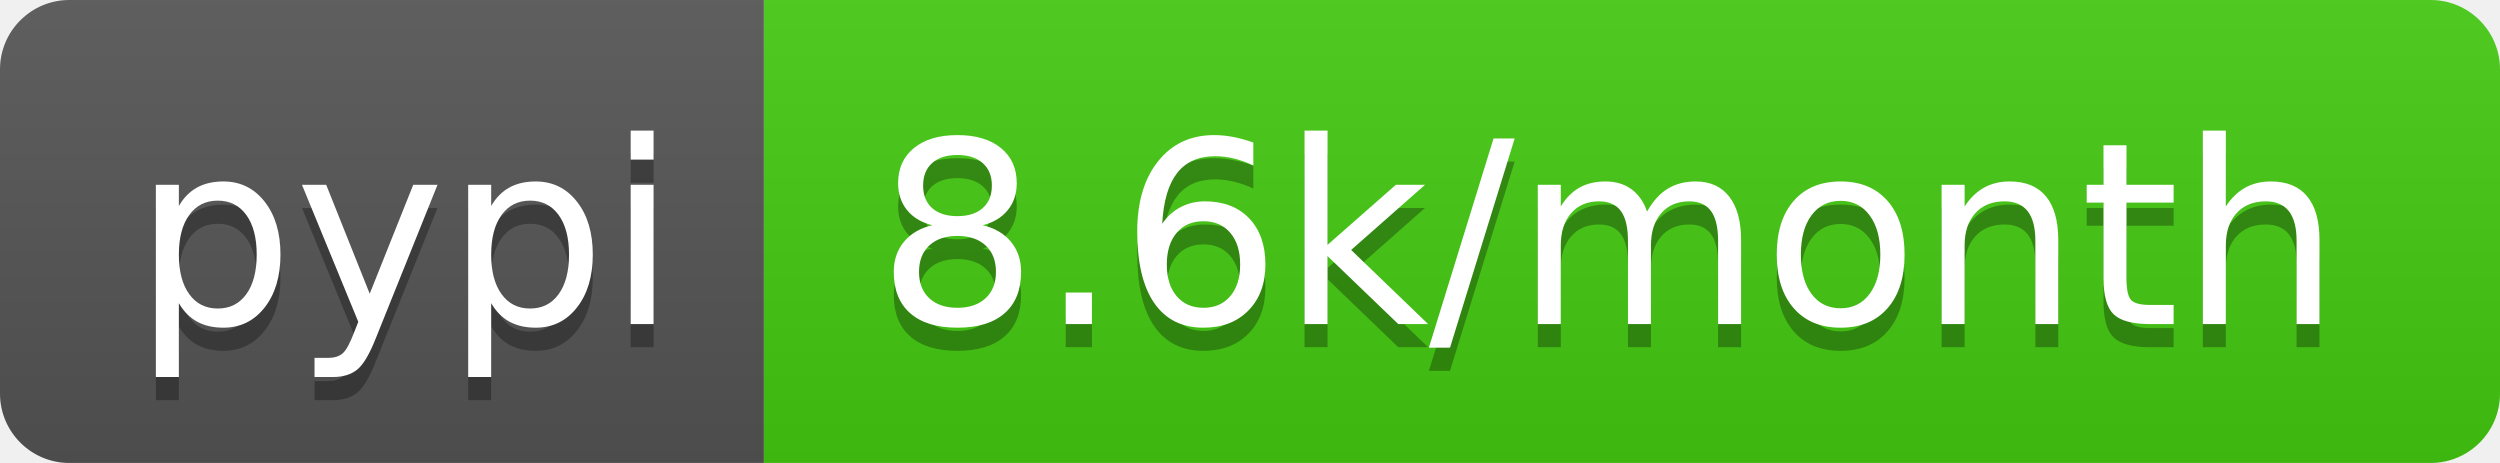
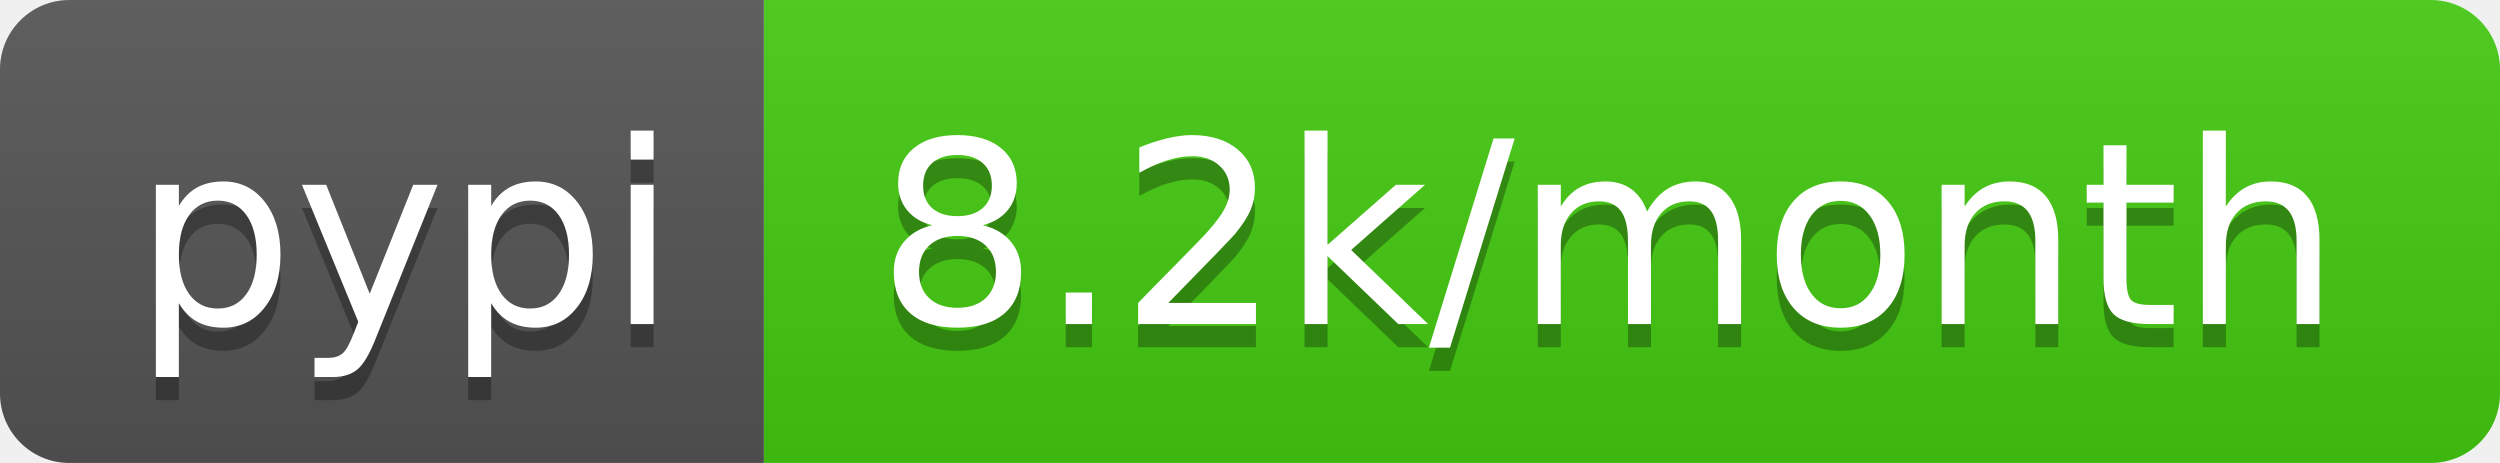
<svg xmlns="http://www.w3.org/2000/svg" width="108" height="20">
  <linearGradient id="b" x2="0" y2="100%">
    <stop offset="0" stop-color="#bbb" stop-opacity=".1" />
    <stop offset="1" stop-opacity=".1" />
  </linearGradient>
  <clipPath id="a">
    <rect width="108" height="20" rx="3" fill="#fff" />
  </clipPath>
  <g clip-path="url(#a)">
    <path fill="#555" d="M0 0h33v20H0z" />
    <path fill="#4c1" d="M33 0h75v20H33z" />
    <path fill="url(#b)" d="M0 0h108v20H0z" />
  </g>
  <g fill="#fff" text-anchor="middle" font-family="DejaVu Sans,Verdana,Geneva,sans-serif" font-size="110">
    <text x="175" y="150" fill="#010101" fill-opacity=".3" transform="scale(.1)" textLength="230">pypi</text>
    <text x="175" y="140" transform="scale(.1)" textLength="230">pypi</text>
-     <text x="695" y="150" fill="#010101" fill-opacity=".3" transform="scale(.1)" textLength="650">8.6k/month</text>
-     <text x="695" y="140" transform="scale(.1)" textLength="650">8.6k/month</text>
+     <text x="695" y="150" fill="#010101" fill-opacity=".3" transform="scale(.1)" textLength="650">8.2k/month</text>
+     <text x="695" y="140" transform="scale(.1)" textLength="650">8.2k/month</text>
  </g>
</svg>
